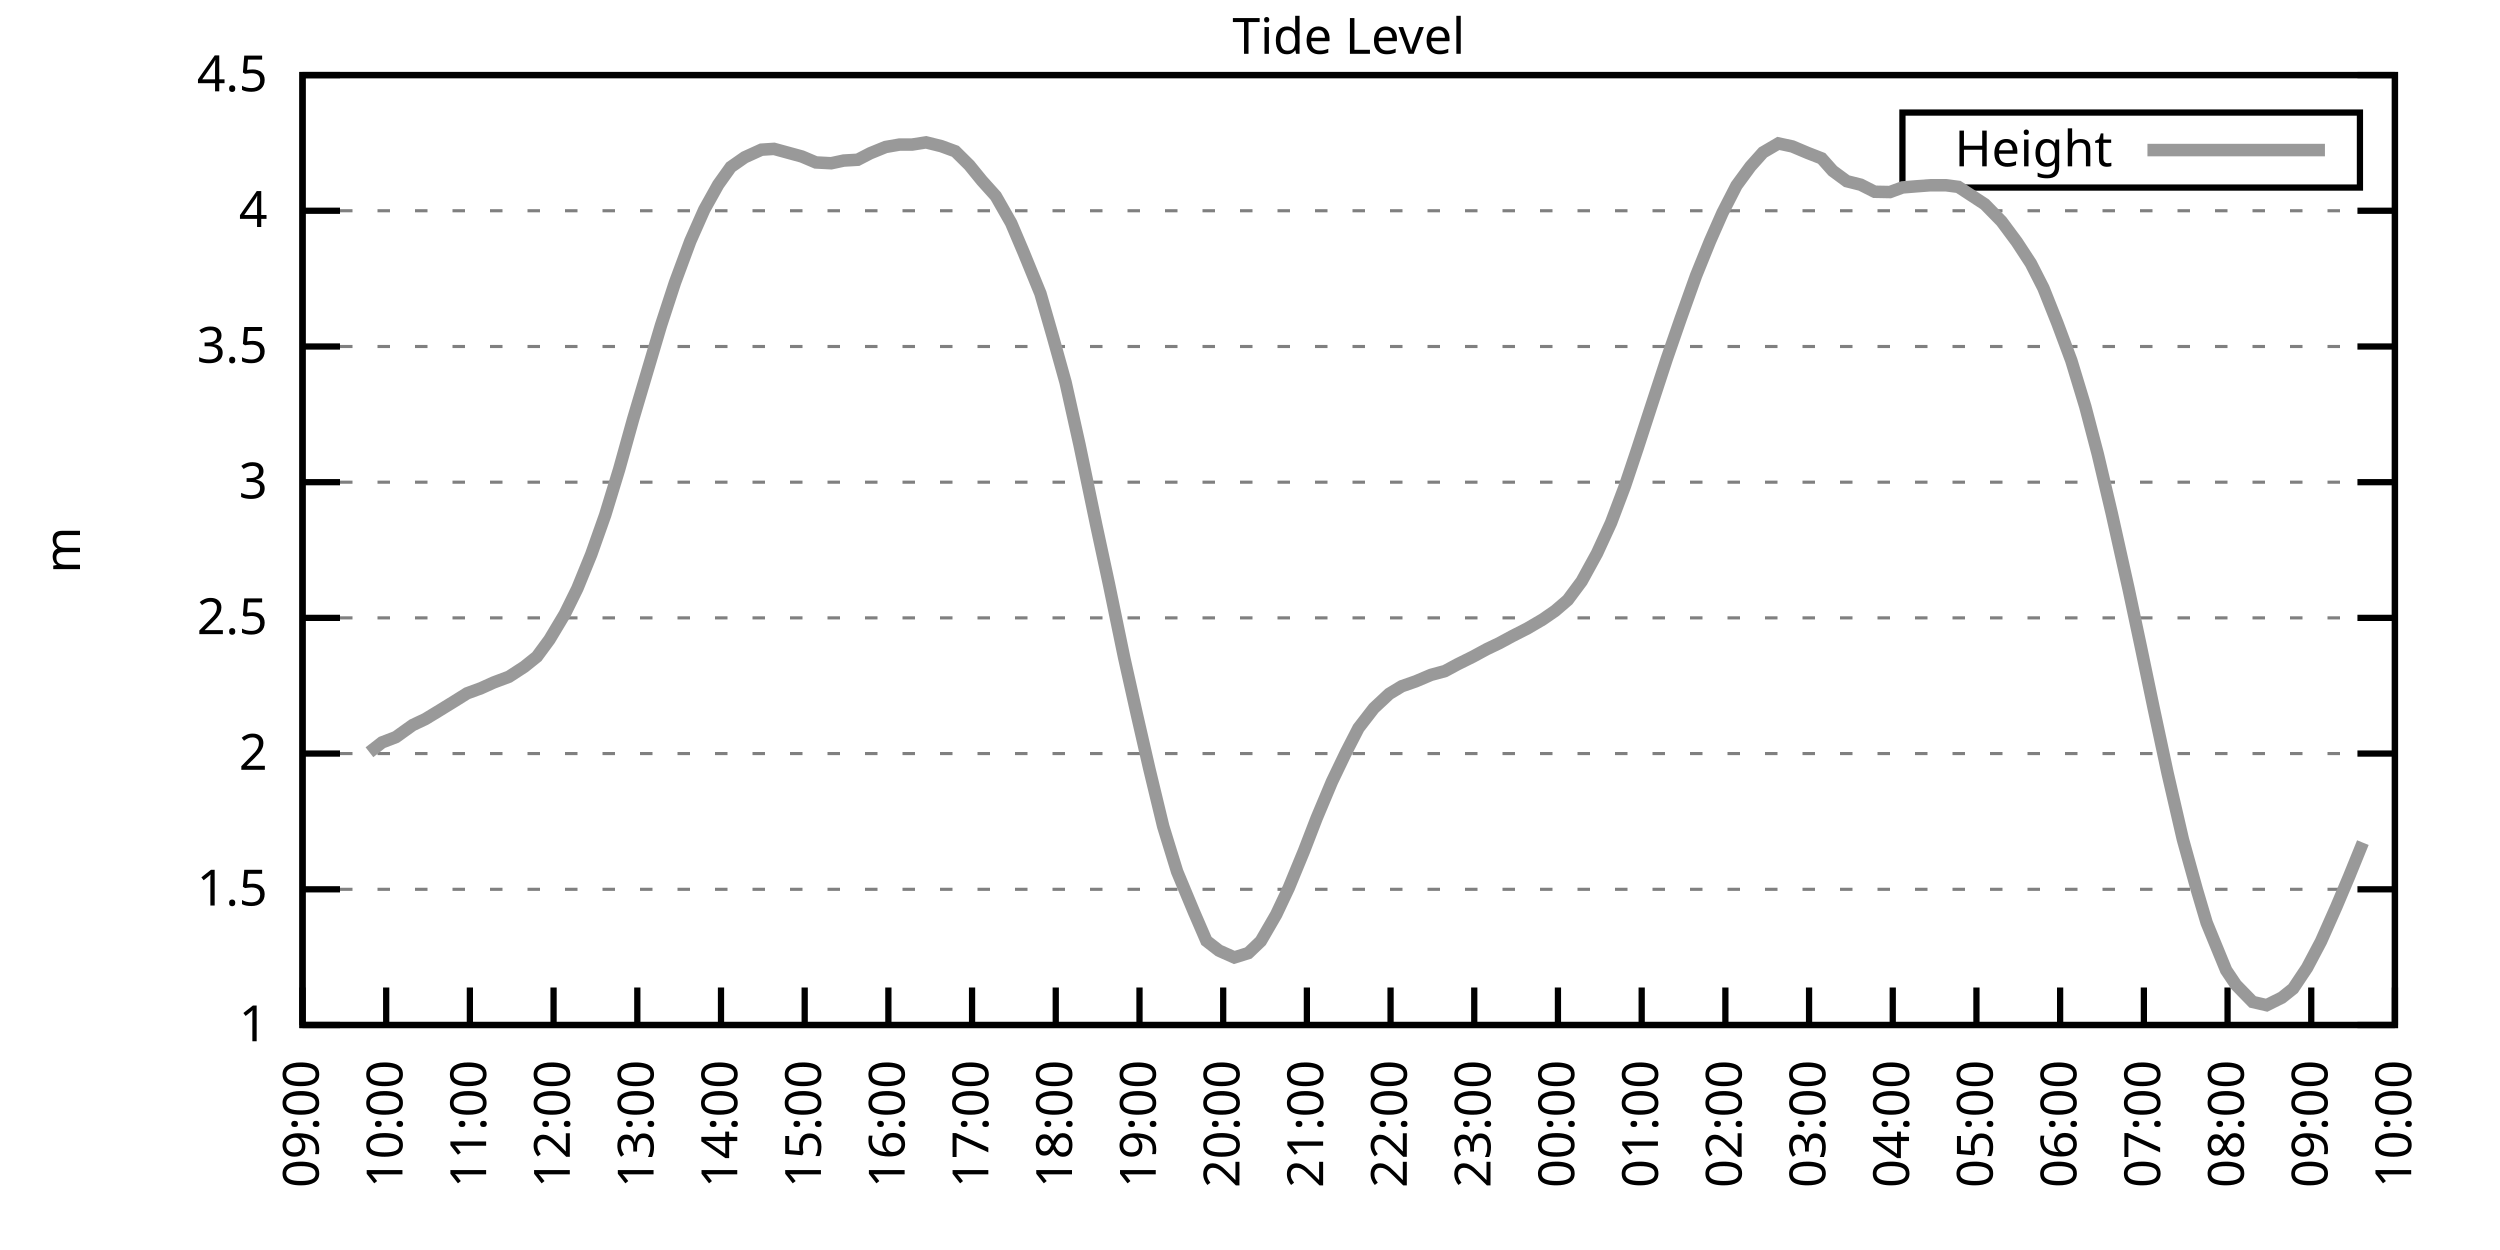
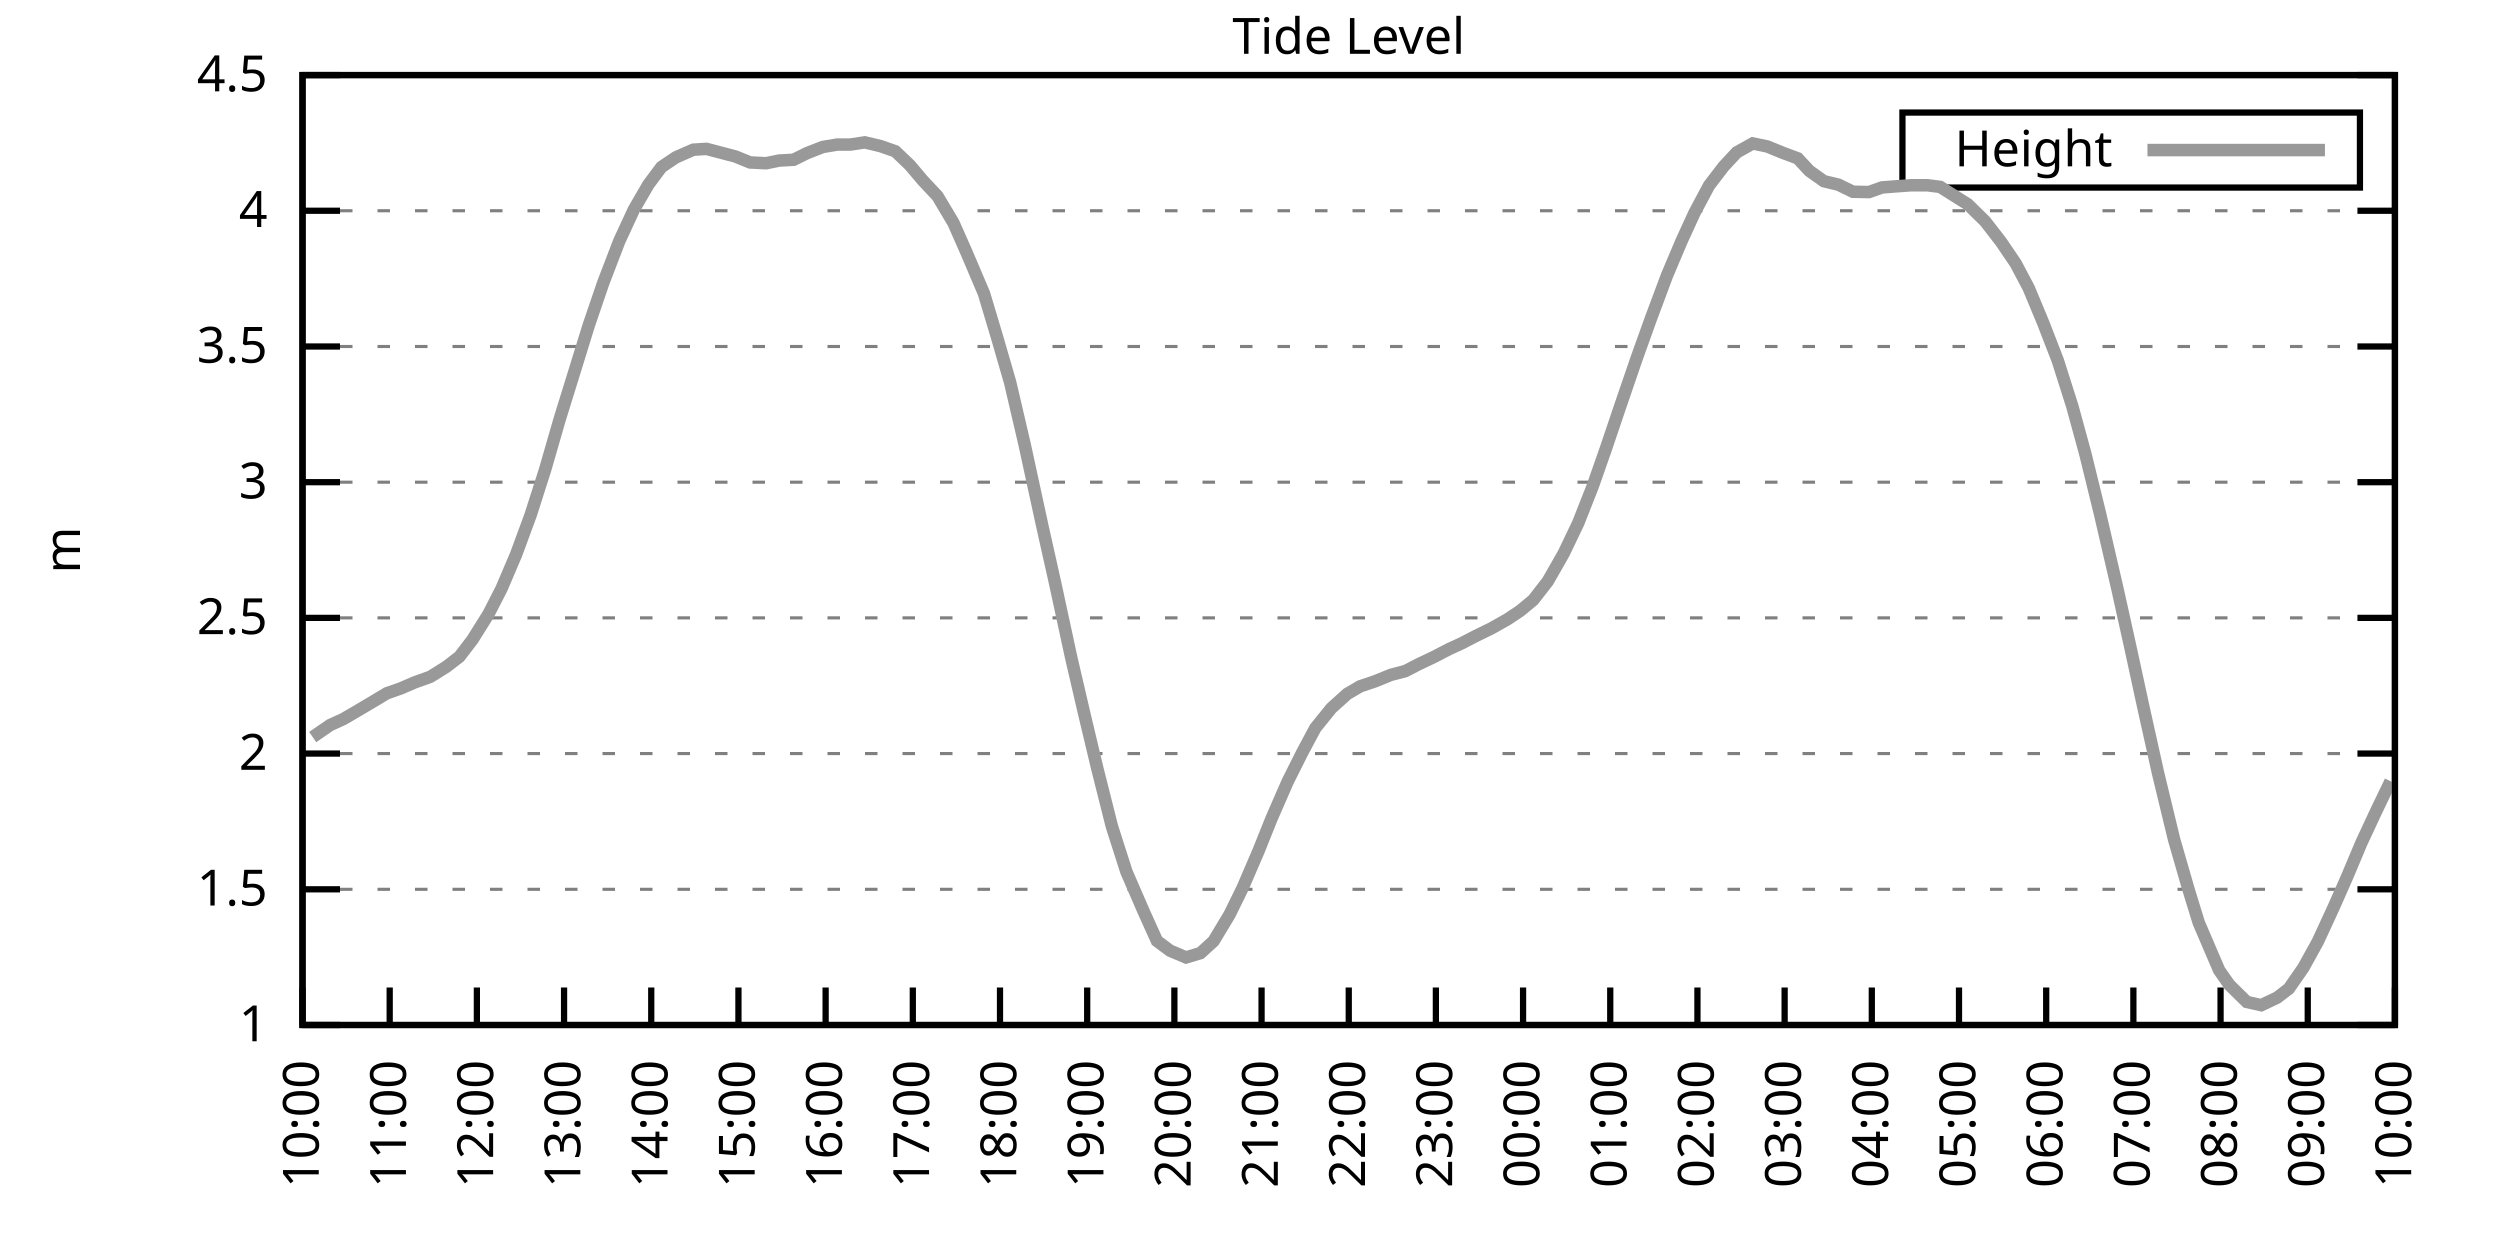
<svg xmlns="http://www.w3.org/2000/svg" xmlns:xlink="http://www.w3.org/1999/xlink" width="400" height="200" viewBox="0 0 400 200">
  <g id="gnuplot_canvas">
    <rect x="0" y="0" width="400" height="200" fill="none" />
    <defs>
      <circle id="gpDot" r="0.5" stroke-width="0.5" stroke="currentColor" />
      <path id="gpPt0" stroke-width="0.333" stroke="currentColor" d="M-1,0 h2 M0,-1 v2" />
      <path id="gpPt1" stroke-width="0.333" stroke="currentColor" d="M-1,-1 L1,1 M1,-1 L-1,1" />
      <path id="gpPt2" stroke-width="0.333" stroke="currentColor" d="M-1,0 L1,0 M0,-1 L0,1 M-1,-1 L1,1 M-1,1 L1,-1" />
      <rect id="gpPt3" stroke-width="0.333" stroke="currentColor" x="-1" y="-1" width="2" height="2" />
      <rect id="gpPt4" stroke-width="0.333" stroke="currentColor" fill="currentColor" x="-1" y="-1" width="2" height="2" />
      <circle id="gpPt5" stroke-width="0.333" stroke="currentColor" cx="0" cy="0" r="1" />
      <use xlink:href="#gpPt5" id="gpPt6" fill="currentColor" stroke="none" />
      <path id="gpPt7" stroke-width="0.333" stroke="currentColor" d="M0,-1.33 L-1.33,0.67 L1.33,0.67 z" />
      <use xlink:href="#gpPt7" id="gpPt8" fill="currentColor" stroke="none" />
      <use xlink:href="#gpPt7" id="gpPt9" stroke="currentColor" transform="rotate(180)" />
      <use xlink:href="#gpPt9" id="gpPt10" fill="currentColor" stroke="none" />
      <use xlink:href="#gpPt3" id="gpPt11" stroke="currentColor" transform="rotate(45)" />
      <use xlink:href="#gpPt11" id="gpPt12" fill="currentColor" stroke="none" />
      <path id="gpPt13" stroke-width="0.333" stroke="currentColor" d="M0,1.330 L1.265,0.411 L0.782,-1.067 L-0.782,-1.076 L-1.265,0.411 z" />
      <use xlink:href="#gpPt13" id="gpPt14" fill="currentColor" stroke="none" />
      <filter id="textbox" filterUnits="objectBoundingBox" x="0" y="0" height="1" width="1">
        <feFlood flood-color="white" flood-opacity="1" result="bgnd" />
        <feComposite in="SourceGraphic" in2="bgnd" operator="atop" />
      </filter>
      <filter id="greybox" filterUnits="objectBoundingBox" x="0" y="0" height="1" width="1">
        <feFlood flood-color="lightgrey" flood-opacity="1" result="grey" />
        <feComposite in="SourceGraphic" in2="grey" operator="atop" />
      </filter>
    </defs>
    <g fill="none" color="white" stroke="currentColor" stroke-width="1.00" stroke-linecap="butt" stroke-linejoin="miter">
</g>
    <g fill="none" color="black" stroke="currentColor" stroke-width="1.00" stroke-linecap="butt" stroke-linejoin="miter">
      <g stroke="none" shape-rendering="crispEdges">
        <polygon fill="rgb(255, 255, 255)" points="48.40,164.00 383.18,164.00 383.18,12.02 48.40,12.02 " />
      </g>
    </g>
    <g fill="none" color="black" stroke="currentColor" stroke-width="1.00" stroke-linecap="butt" stroke-linejoin="miter">
</g>
    <g fill="none" color="black" stroke="black" stroke-width="0.50" stroke-linecap="butt" stroke-linejoin="miter">
</g>
    <g fill="none" color="gray" stroke="currentColor" stroke-width="0.50" stroke-linecap="butt" stroke-linejoin="miter">
      <path stroke="gray" stroke-dasharray="2,4" class="gridline" d="M48.40,164.00 L383.19,164.00  " />
    </g>
    <g fill="none" color="gray" stroke="gray" stroke-width="1.00" stroke-linecap="butt" stroke-linejoin="miter">
</g>
    <g fill="none" color="black" stroke="currentColor" stroke-width="1.00" stroke-linecap="butt" stroke-linejoin="miter">
      <path stroke="black" d="M48.40,164.00 L54.40,164.00 M383.19,164.00 L377.19,164.00  " />
      <g transform="translate(42.80,166.60)" stroke="none" fill="black" font-family="Sans" font-size="8.00" text-anchor="end">
        <text>
          <tspan font-family="Sans"> 1</tspan>
        </text>
      </g>
    </g>
    <g fill="none" color="black" stroke="currentColor" stroke-width="1.00" stroke-linecap="butt" stroke-linejoin="miter">
</g>
    <g fill="none" color="black" stroke="black" stroke-width="0.50" stroke-linecap="butt" stroke-linejoin="miter">
</g>
    <g fill="none" color="gray" stroke="currentColor" stroke-width="0.50" stroke-linecap="butt" stroke-linejoin="miter">
      <path stroke="gray" stroke-dasharray="2,4" class="gridline" d="M48.40,142.29 L383.19,142.29  " />
    </g>
    <g fill="none" color="gray" stroke="gray" stroke-width="1.00" stroke-linecap="butt" stroke-linejoin="miter">
</g>
    <g fill="none" color="black" stroke="currentColor" stroke-width="1.00" stroke-linecap="butt" stroke-linejoin="miter">
      <path stroke="black" d="M48.40,142.29 L54.40,142.29 M383.19,142.29 L377.19,142.29  " />
      <g transform="translate(42.80,144.89)" stroke="none" fill="black" font-family="Sans" font-size="8.00" text-anchor="end">
        <text>
          <tspan font-family="Sans"> 1.5</tspan>
        </text>
      </g>
    </g>
    <g fill="none" color="black" stroke="currentColor" stroke-width="1.00" stroke-linecap="butt" stroke-linejoin="miter">
</g>
    <g fill="none" color="black" stroke="black" stroke-width="0.50" stroke-linecap="butt" stroke-linejoin="miter">
</g>
    <g fill="none" color="gray" stroke="currentColor" stroke-width="0.50" stroke-linecap="butt" stroke-linejoin="miter">
      <path stroke="gray" stroke-dasharray="2,4" class="gridline" d="M48.40,120.57 L383.19,120.57  " />
    </g>
    <g fill="none" color="gray" stroke="gray" stroke-width="1.00" stroke-linecap="butt" stroke-linejoin="miter">
</g>
    <g fill="none" color="black" stroke="currentColor" stroke-width="1.00" stroke-linecap="butt" stroke-linejoin="miter">
      <path stroke="black" d="M48.40,120.57 L54.40,120.57 M383.19,120.57 L377.19,120.57  " />
      <g transform="translate(42.80,123.17)" stroke="none" fill="black" font-family="Sans" font-size="8.00" text-anchor="end">
        <text>
          <tspan font-family="Sans"> 2</tspan>
        </text>
      </g>
    </g>
    <g fill="none" color="black" stroke="currentColor" stroke-width="1.00" stroke-linecap="butt" stroke-linejoin="miter">
</g>
    <g fill="none" color="black" stroke="black" stroke-width="0.50" stroke-linecap="butt" stroke-linejoin="miter">
</g>
    <g fill="none" color="gray" stroke="currentColor" stroke-width="0.50" stroke-linecap="butt" stroke-linejoin="miter">
      <path stroke="gray" stroke-dasharray="2,4" class="gridline" d="M48.40,98.86 L383.19,98.86  " />
    </g>
    <g fill="none" color="gray" stroke="gray" stroke-width="1.00" stroke-linecap="butt" stroke-linejoin="miter">
</g>
    <g fill="none" color="black" stroke="currentColor" stroke-width="1.00" stroke-linecap="butt" stroke-linejoin="miter">
      <path stroke="black" d="M48.40,98.86 L54.40,98.86 M383.19,98.86 L377.19,98.86  " />
      <g transform="translate(42.80,101.46)" stroke="none" fill="black" font-family="Sans" font-size="8.00" text-anchor="end">
        <text>
          <tspan font-family="Sans"> 2.5</tspan>
        </text>
      </g>
    </g>
    <g fill="none" color="black" stroke="currentColor" stroke-width="1.00" stroke-linecap="butt" stroke-linejoin="miter">
</g>
    <g fill="none" color="black" stroke="black" stroke-width="0.50" stroke-linecap="butt" stroke-linejoin="miter">
</g>
    <g fill="none" color="gray" stroke="currentColor" stroke-width="0.50" stroke-linecap="butt" stroke-linejoin="miter">
      <path stroke="gray" stroke-dasharray="2,4" class="gridline" d="M48.40,77.15 L383.19,77.15  " />
    </g>
    <g fill="none" color="gray" stroke="gray" stroke-width="1.00" stroke-linecap="butt" stroke-linejoin="miter">
</g>
    <g fill="none" color="black" stroke="currentColor" stroke-width="1.00" stroke-linecap="butt" stroke-linejoin="miter">
      <path stroke="black" d="M48.40,77.15 L54.40,77.15 M383.19,77.15 L377.19,77.15  " />
      <g transform="translate(42.80,79.75)" stroke="none" fill="black" font-family="Sans" font-size="8.00" text-anchor="end">
        <text>
          <tspan font-family="Sans"> 3</tspan>
        </text>
      </g>
    </g>
    <g fill="none" color="black" stroke="currentColor" stroke-width="1.00" stroke-linecap="butt" stroke-linejoin="miter">
</g>
    <g fill="none" color="black" stroke="black" stroke-width="0.50" stroke-linecap="butt" stroke-linejoin="miter">
</g>
    <g fill="none" color="gray" stroke="currentColor" stroke-width="0.50" stroke-linecap="butt" stroke-linejoin="miter">
      <path stroke="gray" stroke-dasharray="2,4" class="gridline" d="M48.40,55.44 L383.19,55.44  " />
    </g>
    <g fill="none" color="gray" stroke="gray" stroke-width="1.00" stroke-linecap="butt" stroke-linejoin="miter">
</g>
    <g fill="none" color="black" stroke="currentColor" stroke-width="1.00" stroke-linecap="butt" stroke-linejoin="miter">
      <path stroke="black" d="M48.40,55.44 L54.40,55.44 M383.19,55.44 L377.19,55.44  " />
      <g transform="translate(42.80,58.04)" stroke="none" fill="black" font-family="Sans" font-size="8.00" text-anchor="end">
        <text>
          <tspan font-family="Sans"> 3.5</tspan>
        </text>
      </g>
    </g>
    <g fill="none" color="black" stroke="currentColor" stroke-width="1.00" stroke-linecap="butt" stroke-linejoin="miter">
</g>
    <g fill="none" color="black" stroke="black" stroke-width="0.50" stroke-linecap="butt" stroke-linejoin="miter">
</g>
    <g fill="none" color="gray" stroke="currentColor" stroke-width="0.50" stroke-linecap="butt" stroke-linejoin="miter">
      <path stroke="gray" stroke-dasharray="2,4" class="gridline" d="M48.40,33.72 L383.19,33.72  " />
    </g>
    <g fill="none" color="gray" stroke="gray" stroke-width="1.00" stroke-linecap="butt" stroke-linejoin="miter">
</g>
    <g fill="none" color="black" stroke="currentColor" stroke-width="1.00" stroke-linecap="butt" stroke-linejoin="miter">
      <path stroke="black" d="M48.40,33.72 L54.40,33.72 M383.19,33.72 L377.19,33.72  " />
      <g transform="translate(42.80,36.32)" stroke="none" fill="black" font-family="Sans" font-size="8.00" text-anchor="end">
        <text>
          <tspan font-family="Sans"> 4</tspan>
        </text>
      </g>
    </g>
    <g fill="none" color="black" stroke="currentColor" stroke-width="1.00" stroke-linecap="butt" stroke-linejoin="miter">
</g>
    <g fill="none" color="black" stroke="black" stroke-width="0.50" stroke-linecap="butt" stroke-linejoin="miter">
</g>
    <g fill="none" color="gray" stroke="currentColor" stroke-width="0.50" stroke-linecap="butt" stroke-linejoin="miter">
      <path stroke="gray" stroke-dasharray="2,4" class="gridline" d="M48.40,12.01 L383.19,12.01  " />
    </g>
    <g fill="none" color="gray" stroke="gray" stroke-width="1.00" stroke-linecap="butt" stroke-linejoin="miter">
</g>
    <g fill="none" color="black" stroke="currentColor" stroke-width="1.00" stroke-linecap="butt" stroke-linejoin="miter">
      <path stroke="black" d="M48.40,12.01 L54.40,12.01 M383.19,12.01 L377.19,12.01  " />
      <g transform="translate(42.80,14.61)" stroke="none" fill="black" font-family="Sans" font-size="8.00" text-anchor="end">
        <text>
          <tspan font-family="Sans"> 4.5</tspan>
        </text>
      </g>
    </g>
    <g fill="none" color="black" stroke="currentColor" stroke-width="1.00" stroke-linecap="butt" stroke-linejoin="miter">
      <path stroke="black" d="M48.40,164.00 L48.40,158.00  " />
      <g transform="translate(51.00,169.60) rotate(270.00)" stroke="none" fill="black" font-family="Sans" font-size="8.00" text-anchor="end">
        <text>
-           <tspan font-family="Sans">09:00</tspan>
-         </text>
-       </g>
-     </g>
-     <g fill="none" color="black" stroke="currentColor" stroke-width="1.00" stroke-linecap="butt" stroke-linejoin="miter">
-       <path stroke="black" d="M61.79,164.00 L61.79,158.00  " />
-       <g transform="translate(64.39,169.60) rotate(270.00)" stroke="none" fill="black" font-family="Sans" font-size="8.00" text-anchor="end">
-         <text>
          <tspan font-family="Sans">10:00</tspan>
        </text>
      </g>
    </g>
    <g fill="none" color="black" stroke="currentColor" stroke-width="1.00" stroke-linecap="butt" stroke-linejoin="miter">
-       <path stroke="black" d="M75.18,164.00 L75.18,158.00  " />
-       <g transform="translate(77.78,169.60) rotate(270.00)" stroke="none" fill="black" font-family="Sans" font-size="8.00" text-anchor="end">
+       <path stroke="black" d="M62.35,164.00 L62.35,158.00  " />
+       <g transform="translate(64.95,169.60) rotate(270.00)" stroke="none" fill="black" font-family="Sans" font-size="8.00" text-anchor="end">
        <text>
          <tspan font-family="Sans">11:00</tspan>
        </text>
      </g>
    </g>
    <g fill="none" color="black" stroke="currentColor" stroke-width="1.00" stroke-linecap="butt" stroke-linejoin="miter">
-       <path stroke="black" d="M88.57,164.00 L88.57,158.00  " />
-       <g transform="translate(91.17,169.60) rotate(270.00)" stroke="none" fill="black" font-family="Sans" font-size="8.00" text-anchor="end">
+       <path stroke="black" d="M76.30,164.00 L76.30,158.00  " />
+       <g transform="translate(78.90,169.60) rotate(270.00)" stroke="none" fill="black" font-family="Sans" font-size="8.00" text-anchor="end">
        <text>
          <tspan font-family="Sans">12:00</tspan>
        </text>
      </g>
    </g>
    <g fill="none" color="black" stroke="currentColor" stroke-width="1.00" stroke-linecap="butt" stroke-linejoin="miter">
-       <path stroke="black" d="M101.97,164.00 L101.97,158.00  " />
-       <g transform="translate(104.57,169.60) rotate(270.00)" stroke="none" fill="black" font-family="Sans" font-size="8.00" text-anchor="end">
+       <path stroke="black" d="M90.25,164.00 L90.25,158.00  " />
+       <g transform="translate(92.85,169.60) rotate(270.00)" stroke="none" fill="black" font-family="Sans" font-size="8.00" text-anchor="end">
        <text>
          <tspan font-family="Sans">13:00</tspan>
        </text>
      </g>
    </g>
    <g fill="none" color="black" stroke="currentColor" stroke-width="1.00" stroke-linecap="butt" stroke-linejoin="miter">
-       <path stroke="black" d="M115.36,164.00 L115.36,158.00  " />
-       <g transform="translate(117.96,169.60) rotate(270.00)" stroke="none" fill="black" font-family="Sans" font-size="8.00" text-anchor="end">
+       <path stroke="black" d="M104.20,164.00 L104.20,158.00  " />
+       <g transform="translate(106.80,169.60) rotate(270.00)" stroke="none" fill="black" font-family="Sans" font-size="8.00" text-anchor="end">
        <text>
          <tspan font-family="Sans">14:00</tspan>
        </text>
      </g>
    </g>
    <g fill="none" color="black" stroke="currentColor" stroke-width="1.00" stroke-linecap="butt" stroke-linejoin="miter">
-       <path stroke="black" d="M128.75,164.00 L128.75,158.00  " />
-       <g transform="translate(131.35,169.60) rotate(270.00)" stroke="none" fill="black" font-family="Sans" font-size="8.00" text-anchor="end">
+       <path stroke="black" d="M118.15,164.00 L118.15,158.00  " />
+       <g transform="translate(120.75,169.60) rotate(270.00)" stroke="none" fill="black" font-family="Sans" font-size="8.00" text-anchor="end">
        <text>
          <tspan font-family="Sans">15:00</tspan>
        </text>
      </g>
    </g>
    <g fill="none" color="black" stroke="currentColor" stroke-width="1.00" stroke-linecap="butt" stroke-linejoin="miter">
-       <path stroke="black" d="M142.14,164.00 L142.14,158.00  " />
-       <g transform="translate(144.74,169.60) rotate(270.00)" stroke="none" fill="black" font-family="Sans" font-size="8.00" text-anchor="end">
+       <path stroke="black" d="M132.10,164.00 L132.10,158.00  " />
+       <g transform="translate(134.70,169.60) rotate(270.00)" stroke="none" fill="black" font-family="Sans" font-size="8.00" text-anchor="end">
        <text>
          <tspan font-family="Sans">16:00</tspan>
        </text>
      </g>
    </g>
    <g fill="none" color="black" stroke="currentColor" stroke-width="1.00" stroke-linecap="butt" stroke-linejoin="miter">
-       <path stroke="black" d="M155.53,164.00 L155.53,158.00  " />
-       <g transform="translate(158.13,169.60) rotate(270.00)" stroke="none" fill="black" font-family="Sans" font-size="8.00" text-anchor="end">
+       <path stroke="black" d="M146.05,164.00 L146.05,158.00  " />
+       <g transform="translate(148.65,169.60) rotate(270.00)" stroke="none" fill="black" font-family="Sans" font-size="8.00" text-anchor="end">
        <text>
          <tspan font-family="Sans">17:00</tspan>
        </text>
      </g>
    </g>
    <g fill="none" color="black" stroke="currentColor" stroke-width="1.00" stroke-linecap="butt" stroke-linejoin="miter">
-       <path stroke="black" d="M168.92,164.00 L168.92,158.00  " />
-       <g transform="translate(171.52,169.60) rotate(270.00)" stroke="none" fill="black" font-family="Sans" font-size="8.00" text-anchor="end">
+       <path stroke="black" d="M160.00,164.00 L160.00,158.00  " />
+       <g transform="translate(162.60,169.60) rotate(270.00)" stroke="none" fill="black" font-family="Sans" font-size="8.00" text-anchor="end">
        <text>
          <tspan font-family="Sans">18:00</tspan>
        </text>
      </g>
    </g>
    <g fill="none" color="black" stroke="currentColor" stroke-width="1.00" stroke-linecap="butt" stroke-linejoin="miter">
-       <path stroke="black" d="M182.32,164.00 L182.32,158.00  " />
-       <g transform="translate(184.92,169.60) rotate(270.00)" stroke="none" fill="black" font-family="Sans" font-size="8.00" text-anchor="end">
+       <path stroke="black" d="M173.95,164.00 L173.95,158.00  " />
+       <g transform="translate(176.55,169.60) rotate(270.00)" stroke="none" fill="black" font-family="Sans" font-size="8.00" text-anchor="end">
        <text>
          <tspan font-family="Sans">19:00</tspan>
        </text>
      </g>
    </g>
    <g fill="none" color="black" stroke="currentColor" stroke-width="1.00" stroke-linecap="butt" stroke-linejoin="miter">
-       <path stroke="black" d="M195.71,164.00 L195.71,158.00  " />
-       <g transform="translate(198.31,169.60) rotate(270.00)" stroke="none" fill="black" font-family="Sans" font-size="8.00" text-anchor="end">
+       <path stroke="black" d="M187.90,164.00 L187.90,158.00  " />
+       <g transform="translate(190.50,169.60) rotate(270.00)" stroke="none" fill="black" font-family="Sans" font-size="8.00" text-anchor="end">
        <text>
          <tspan font-family="Sans">20:00</tspan>
        </text>
      </g>
    </g>
    <g fill="none" color="black" stroke="currentColor" stroke-width="1.00" stroke-linecap="butt" stroke-linejoin="miter">
-       <path stroke="black" d="M209.10,164.00 L209.10,158.00  " />
-       <g transform="translate(211.70,169.60) rotate(270.00)" stroke="none" fill="black" font-family="Sans" font-size="8.00" text-anchor="end">
+       <path stroke="black" d="M201.85,164.00 L201.85,158.00  " />
+       <g transform="translate(204.45,169.60) rotate(270.00)" stroke="none" fill="black" font-family="Sans" font-size="8.00" text-anchor="end">
        <text>
          <tspan font-family="Sans">21:00</tspan>
        </text>
      </g>
    </g>
    <g fill="none" color="black" stroke="currentColor" stroke-width="1.00" stroke-linecap="butt" stroke-linejoin="miter">
-       <path stroke="black" d="M222.49,164.00 L222.49,158.00  " />
-       <g transform="translate(225.09,169.60) rotate(270.00)" stroke="none" fill="black" font-family="Sans" font-size="8.00" text-anchor="end">
+       <path stroke="black" d="M215.80,164.00 L215.80,158.00  " />
+       <g transform="translate(218.40,169.60) rotate(270.00)" stroke="none" fill="black" font-family="Sans" font-size="8.00" text-anchor="end">
        <text>
          <tspan font-family="Sans">22:00</tspan>
        </text>
      </g>
    </g>
    <g fill="none" color="black" stroke="currentColor" stroke-width="1.00" stroke-linecap="butt" stroke-linejoin="miter">
-       <path stroke="black" d="M235.88,164.00 L235.88,158.00  " />
-       <g transform="translate(238.48,169.60) rotate(270.00)" stroke="none" fill="black" font-family="Sans" font-size="8.00" text-anchor="end">
+       <path stroke="black" d="M229.74,164.00 L229.74,158.00  " />
+       <g transform="translate(232.34,169.60) rotate(270.00)" stroke="none" fill="black" font-family="Sans" font-size="8.00" text-anchor="end">
        <text>
          <tspan font-family="Sans">23:00</tspan>
        </text>
      </g>
    </g>
    <g fill="none" color="black" stroke="currentColor" stroke-width="1.00" stroke-linecap="butt" stroke-linejoin="miter">
-       <path stroke="black" d="M249.27,164.00 L249.27,158.00  " />
-       <g transform="translate(251.87,169.60) rotate(270.00)" stroke="none" fill="black" font-family="Sans" font-size="8.00" text-anchor="end">
+       <path stroke="black" d="M243.69,164.00 L243.69,158.00  " />
+       <g transform="translate(246.29,169.60) rotate(270.00)" stroke="none" fill="black" font-family="Sans" font-size="8.00" text-anchor="end">
        <text>
          <tspan font-family="Sans">00:00</tspan>
        </text>
      </g>
    </g>
    <g fill="none" color="black" stroke="currentColor" stroke-width="1.00" stroke-linecap="butt" stroke-linejoin="miter">
-       <path stroke="black" d="M262.67,164.00 L262.67,158.00  " />
-       <g transform="translate(265.27,169.60) rotate(270.00)" stroke="none" fill="black" font-family="Sans" font-size="8.00" text-anchor="end">
+       <path stroke="black" d="M257.64,164.00 L257.64,158.00  " />
+       <g transform="translate(260.24,169.60) rotate(270.00)" stroke="none" fill="black" font-family="Sans" font-size="8.00" text-anchor="end">
        <text>
          <tspan font-family="Sans">01:00</tspan>
        </text>
      </g>
    </g>
    <g fill="none" color="black" stroke="currentColor" stroke-width="1.00" stroke-linecap="butt" stroke-linejoin="miter">
-       <path stroke="black" d="M276.06,164.00 L276.06,158.00  " />
-       <g transform="translate(278.66,169.60) rotate(270.00)" stroke="none" fill="black" font-family="Sans" font-size="8.00" text-anchor="end">
+       <path stroke="black" d="M271.59,164.00 L271.59,158.00  " />
+       <g transform="translate(274.19,169.60) rotate(270.00)" stroke="none" fill="black" font-family="Sans" font-size="8.00" text-anchor="end">
        <text>
          <tspan font-family="Sans">02:00</tspan>
        </text>
      </g>
    </g>
    <g fill="none" color="black" stroke="currentColor" stroke-width="1.00" stroke-linecap="butt" stroke-linejoin="miter">
-       <path stroke="black" d="M289.45,164.00 L289.45,158.00  " />
-       <g transform="translate(292.05,169.60) rotate(270.00)" stroke="none" fill="black" font-family="Sans" font-size="8.00" text-anchor="end">
+       <path stroke="black" d="M285.54,164.00 L285.54,158.00  " />
+       <g transform="translate(288.14,169.60) rotate(270.00)" stroke="none" fill="black" font-family="Sans" font-size="8.00" text-anchor="end">
        <text>
          <tspan font-family="Sans">03:00</tspan>
        </text>
      </g>
    </g>
    <g fill="none" color="black" stroke="currentColor" stroke-width="1.00" stroke-linecap="butt" stroke-linejoin="miter">
-       <path stroke="black" d="M302.84,164.00 L302.84,158.00  " />
-       <g transform="translate(305.44,169.60) rotate(270.00)" stroke="none" fill="black" font-family="Sans" font-size="8.00" text-anchor="end">
+       <path stroke="black" d="M299.49,164.00 L299.49,158.00  " />
+       <g transform="translate(302.09,169.60) rotate(270.00)" stroke="none" fill="black" font-family="Sans" font-size="8.00" text-anchor="end">
        <text>
          <tspan font-family="Sans">04:00</tspan>
        </text>
      </g>
    </g>
    <g fill="none" color="black" stroke="currentColor" stroke-width="1.00" stroke-linecap="butt" stroke-linejoin="miter">
-       <path stroke="black" d="M316.23,164.00 L316.23,158.00  " />
-       <g transform="translate(318.83,169.60) rotate(270.00)" stroke="none" fill="black" font-family="Sans" font-size="8.00" text-anchor="end">
+       <path stroke="black" d="M313.44,164.00 L313.44,158.00  " />
+       <g transform="translate(316.04,169.60) rotate(270.00)" stroke="none" fill="black" font-family="Sans" font-size="8.00" text-anchor="end">
        <text>
          <tspan font-family="Sans">05:00</tspan>
        </text>
      </g>
    </g>
    <g fill="none" color="black" stroke="currentColor" stroke-width="1.00" stroke-linecap="butt" stroke-linejoin="miter">
-       <path stroke="black" d="M329.62,164.00 L329.62,158.00  " />
-       <g transform="translate(332.22,169.60) rotate(270.00)" stroke="none" fill="black" font-family="Sans" font-size="8.00" text-anchor="end">
+       <path stroke="black" d="M327.39,164.00 L327.39,158.00  " />
+       <g transform="translate(329.99,169.60) rotate(270.00)" stroke="none" fill="black" font-family="Sans" font-size="8.00" text-anchor="end">
        <text>
          <tspan font-family="Sans">06:00</tspan>
        </text>
      </g>
    </g>
    <g fill="none" color="black" stroke="currentColor" stroke-width="1.00" stroke-linecap="butt" stroke-linejoin="miter">
-       <path stroke="black" d="M343.02,164.00 L343.02,158.00  " />
-       <g transform="translate(345.62,169.60) rotate(270.00)" stroke="none" fill="black" font-family="Sans" font-size="8.00" text-anchor="end">
+       <path stroke="black" d="M341.34,164.00 L341.34,158.00  " />
+       <g transform="translate(343.94,169.60) rotate(270.00)" stroke="none" fill="black" font-family="Sans" font-size="8.00" text-anchor="end">
        <text>
          <tspan font-family="Sans">07:00</tspan>
        </text>
      </g>
    </g>
    <g fill="none" color="black" stroke="currentColor" stroke-width="1.00" stroke-linecap="butt" stroke-linejoin="miter">
-       <path stroke="black" d="M356.41,164.00 L356.41,158.00  " />
-       <g transform="translate(359.01,169.60) rotate(270.00)" stroke="none" fill="black" font-family="Sans" font-size="8.00" text-anchor="end">
+       <path stroke="black" d="M355.29,164.00 L355.29,158.00  " />
+       <g transform="translate(357.89,169.60) rotate(270.00)" stroke="none" fill="black" font-family="Sans" font-size="8.00" text-anchor="end">
        <text>
          <tspan font-family="Sans">08:00</tspan>
        </text>
      </g>
    </g>
    <g fill="none" color="black" stroke="currentColor" stroke-width="1.00" stroke-linecap="butt" stroke-linejoin="miter">
-       <path stroke="black" d="M369.80,164.00 L369.80,158.00  " />
-       <g transform="translate(372.40,169.60) rotate(270.00)" stroke="none" fill="black" font-family="Sans" font-size="8.00" text-anchor="end">
+       <path stroke="black" d="M369.24,164.00 L369.24,158.00  " />
+       <g transform="translate(371.84,169.60) rotate(270.00)" stroke="none" fill="black" font-family="Sans" font-size="8.00" text-anchor="end">
        <text>
          <tspan font-family="Sans">09:00</tspan>
        </text>
      </g>
    </g>
    <g fill="none" color="black" stroke="currentColor" stroke-width="1.00" stroke-linecap="butt" stroke-linejoin="miter">
      <path stroke="black" d="M383.19,164.00 L383.19,158.00  " />
      <g transform="translate(385.79,169.60) rotate(270.00)" stroke="none" fill="black" font-family="Sans" font-size="8.00" text-anchor="end">
        <text>
          <tspan font-family="Sans">10:00</tspan>
        </text>
      </g>
    </g>
    <g fill="none" color="black" stroke="currentColor" stroke-width="1.00" stroke-linecap="butt" stroke-linejoin="miter">
</g>
    <g fill="none" color="black" stroke="currentColor" stroke-width="1.00" stroke-linecap="butt" stroke-linejoin="miter">
      <path stroke="black" d="M48.40,12.01 L48.40,164.00 L383.19,164.00 L383.19,12.01 L48.40,12.01 Z  " />
    </g>
    <g fill="none" color="black" stroke="currentColor" stroke-width="1.00" stroke-linecap="butt" stroke-linejoin="miter">
</g>
    <g fill="none" color="black" stroke="currentColor" stroke-width="1.00" stroke-linecap="butt" stroke-linejoin="miter">
      <path stroke="black" d="M304.39,30.01 L304.39,18.01 L377.59,18.01 L377.59,30.01 L304.39,30.01 Z  " />
    </g>
    <g id="Tide_level_plot_1">
      <g fill="none" color="white" stroke="black" stroke-width="2.00" stroke-linecap="butt" stroke-linejoin="miter">
</g>
      <g fill="none" color="black" stroke="currentColor" stroke-width="2.00" stroke-linecap="butt" stroke-linejoin="miter">
        <g transform="translate(337.99,26.61)" stroke="none" fill="black" font-family="Sans" font-size="8.00" text-anchor="end">
          <text>
            <tspan font-family="Sans">Height</tspan>
          </text>
        </g>
      </g>
      <g fill="none" color="black" stroke="currentColor" stroke-width="2.00" stroke-linecap="butt" stroke-linejoin="miter">
-         <path stroke="rgb(153, 153, 153)" d="M343.59,24.01 L371.99,24.01 M59.11,120.36 L61.12,118.79 L63.35,117.93 L66.03,116.01 L68.04,115.06 L70.05,113.84   L72.73,112.19 L74.74,110.93 L76.97,110.11 L78.98,109.20 L81.43,108.28 L83.89,106.68 L85.90,105.07 L87.91,102.34   L90.36,98.25 L92.37,94.17 L94.60,88.70 L96.83,82.40 L99.06,75.11 L101.30,67.07 L103.53,59.56 L105.76,52.05   L107.99,45.23 L110.45,38.59 L112.68,33.55 L114.91,29.55 L116.92,26.73 L119.15,25.17 L121.83,23.95 L123.84,23.82   L126.07,24.43 L128.30,25.04 L130.54,25.99 L132.99,26.12 L135.00,25.69 L137.23,25.56 L139.24,24.52 L141.69,23.52   L143.93,23.13 L145.94,23.13 L148.17,22.78 L150.62,23.39 L152.85,24.21 L155.09,26.43 L157.10,28.90 L159.33,31.38   L161.78,35.68 L163.79,40.41 L166.47,46.97 L168.48,53.96 L170.49,61.17 L172.72,71.16 L175.40,84.01 L177.41,93.35   L179.86,105.20 L181.87,114.19 L183.88,122.96 L186.11,132.21 L188.34,139.46 L191.02,145.89 L193.03,150.54 L195.04,152.10   L197.49,153.19 L199.73,152.49 L201.73,150.58 L204.19,146.33 L206.20,142.07 L208.65,136.12 L210.66,130.91 L213.12,125.05   L215.35,120.40 L217.36,116.49 L219.81,113.32 L222.27,111.02 L224.28,109.80 L226.51,109.02 L228.96,107.98 L231.20,107.37   L233.20,106.29 L235.66,105.07 L237.89,103.86 L239.90,102.90 L241.91,101.81 L244.36,100.56 L246.82,99.12 L248.83,97.73   L250.84,96.00 L253.07,93.00 L255.52,88.53 L257.76,83.66 L259.99,77.76 L262.00,71.76 L264.23,64.90 L266.68,57.43   L268.92,50.96 L271.37,44.10 L273.60,38.59 L275.61,34.03 L277.84,29.68 L280.07,26.64 L282.08,24.39 L284.54,22.95   L286.77,23.43 L289.23,24.47 L291.46,25.34 L293.24,27.34 L295.48,28.99 L297.71,29.55 L299.94,30.68 L302.39,30.73   L304.40,29.99 L306.63,29.81 L308.87,29.64 L311.32,29.64 L313.33,29.90 L317.57,32.68 L320.25,35.42 L322.70,38.72   L324.94,42.15 L326.95,46.10 L329.18,51.70 L331.41,57.69 L333.64,65.03 L335.65,72.68 L337.88,82.14 L340.56,94.17   L342.57,103.64 L344.58,113.28 L346.81,123.70 L349.26,134.30 L351.50,142.37 L353.06,147.63 L356.18,155.23 L357.75,157.57   L360.42,160.31 L362.66,160.83 L365.11,159.61 L366.90,158.18 L369.13,154.84 L371.36,150.62 L373.82,145.07 L375.82,140.33   L378.06,134.82  " />
+         <path stroke="rgb(153, 153, 153)" d="M343.59,24.01 L371.99,24.01 M50.03,117.93 L52.82,116.01 L54.91,115.06 L57.00,113.84 L59.79,112.19 L61.88,110.93   L64.21,110.11 L66.30,109.20 L68.86,108.28 L71.42,106.68 L73.51,105.07 L75.60,102.34 L78.16,98.25 L80.25,94.17   L82.58,88.70 L84.90,82.40 L87.23,75.11 L89.55,67.07 L91.88,59.56 L94.20,52.05 L96.53,45.23 L99.08,38.59   L101.41,33.55 L103.73,29.55 L105.83,26.73 L108.15,25.17 L110.94,23.95 L113.03,23.82 L115.36,24.43 L117.68,25.04   L120.01,25.99 L122.57,26.12 L124.66,25.69 L126.98,25.56 L129.08,24.52 L131.63,23.52 L133.96,23.13 L136.05,23.13   L138.37,22.78 L140.93,23.39 L143.26,24.21 L145.58,26.43 L147.67,28.90 L150.00,31.38 L152.56,35.68 L154.65,40.41   L157.44,46.97 L159.53,53.96 L161.62,61.17 L163.95,71.16 L166.74,84.01 L168.83,93.35 L171.39,105.20 L173.48,114.19   L175.57,122.96 L177.90,132.21 L180.22,139.46 L183.01,145.89 L185.11,150.54 L187.20,152.10 L189.76,153.19 L192.08,152.49   L194.17,150.58 L196.73,146.33 L198.82,142.07 L201.38,136.12 L203.47,130.91 L206.03,125.05 L208.36,120.40 L210.45,116.49   L213.01,113.32 L215.56,111.02 L217.65,109.80 L219.98,109.02 L222.54,107.98 L224.86,107.37 L226.95,106.29 L229.51,105.07   L231.84,103.86 L233.93,102.90 L236.02,101.81 L238.58,100.56 L241.14,99.12 L243.23,97.73 L245.32,96.00 L247.65,93.00   L250.20,88.53 L252.53,83.66 L254.85,77.76 L256.95,71.76 L259.27,64.90 L261.83,57.43 L264.15,50.96 L266.71,44.10   L269.04,38.59 L271.13,34.03 L273.45,29.68 L275.78,26.64 L277.87,24.39 L280.43,22.95 L282.75,23.43 L285.31,24.47   L287.64,25.34 L289.50,27.34 L291.82,28.99 L294.15,29.55 L296.47,30.68 L299.03,30.73 L301.12,29.99 L303.44,29.81   L305.77,29.64 L308.33,29.64 L310.42,29.90 L314.84,32.68 L317.63,35.42 L320.18,38.72 L322.51,42.15 L324.60,46.10   L326.93,51.70 L329.25,57.69 L331.58,65.03 L333.67,72.68 L335.99,82.14 L338.78,94.17 L340.88,103.64 L342.97,113.28   L345.29,123.70 L347.85,134.30 L350.18,142.37 L351.80,147.63 L355.06,155.23 L356.69,157.57 L359.48,160.31 L361.80,160.83   L364.36,159.61 L366.22,158.18 L368.54,154.84 L370.87,150.62 L373.43,145.07 L375.52,140.33 L377.84,134.82 L380.17,129.82   L382.49,125.00  " />
      </g>
    </g>
    <g fill="none" color="black" stroke="currentColor" stroke-width="2.00" stroke-linecap="butt" stroke-linejoin="miter">
</g>
    <g fill="none" color="black" stroke="black" stroke-width="1.00" stroke-linecap="butt" stroke-linejoin="miter">
</g>
    <g fill="none" color="black" stroke="currentColor" stroke-width="1.00" stroke-linecap="butt" stroke-linejoin="miter">
      <path stroke="black" d="M48.40,12.01 L48.40,164.00 L383.19,164.00 L383.19,12.01 L48.40,12.01 Z  " />
      <g transform="translate(12.80,88.01) rotate(270.00)" stroke="none" fill="black" font-family="Sans" font-size="8.00" text-anchor="middle">
        <text>
          <tspan font-family="Sans">m</tspan>
        </text>
      </g>
    </g>
    <g fill="none" color="black" stroke="currentColor" stroke-width="1.00" stroke-linecap="butt" stroke-linejoin="miter">
</g>
    <g fill="none" color="black" stroke="currentColor" stroke-width="1.00" stroke-linecap="butt" stroke-linejoin="miter">
      <g transform="translate(215.79,8.61)" stroke="none" fill="black" font-family="Sans" font-size="8.00" text-anchor="middle">
        <text>
          <tspan font-family="Sans">Tide Level</tspan>
        </text>
      </g>
    </g>
    <g fill="none" color="black" stroke="currentColor" stroke-width="1.00" stroke-linecap="butt" stroke-linejoin="miter">
</g>
  </g>
</svg>
